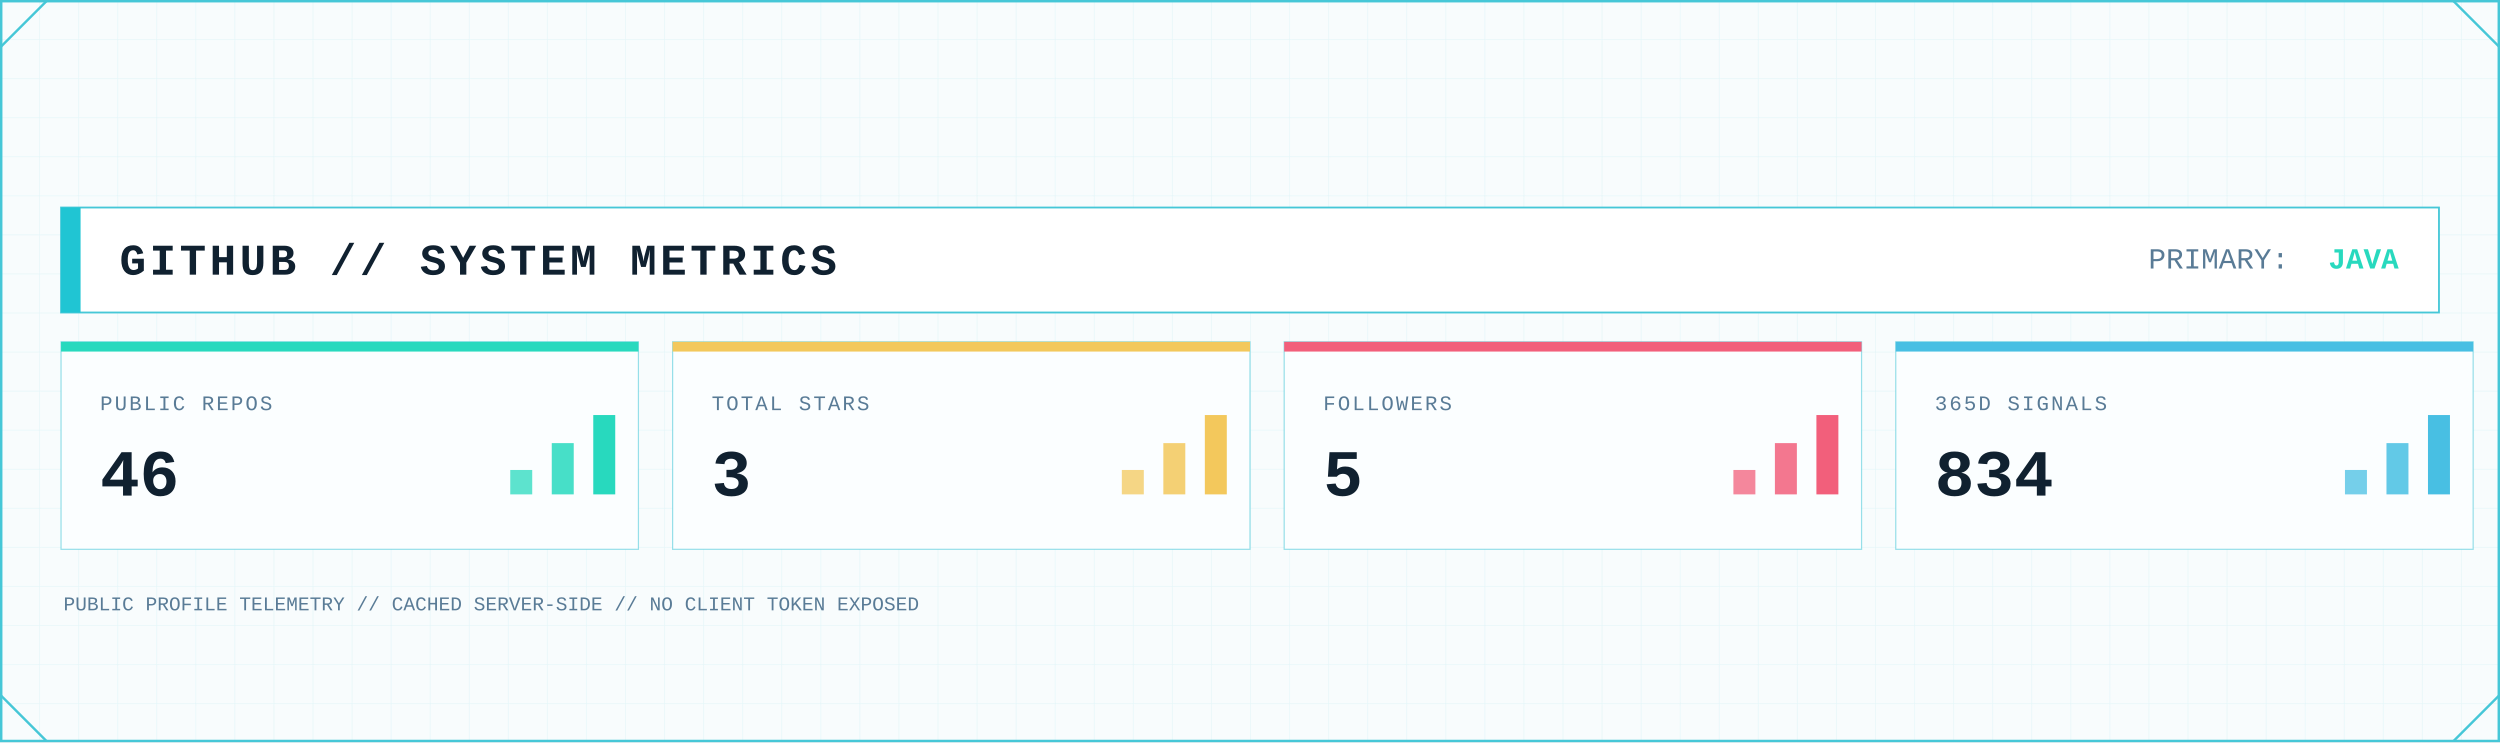
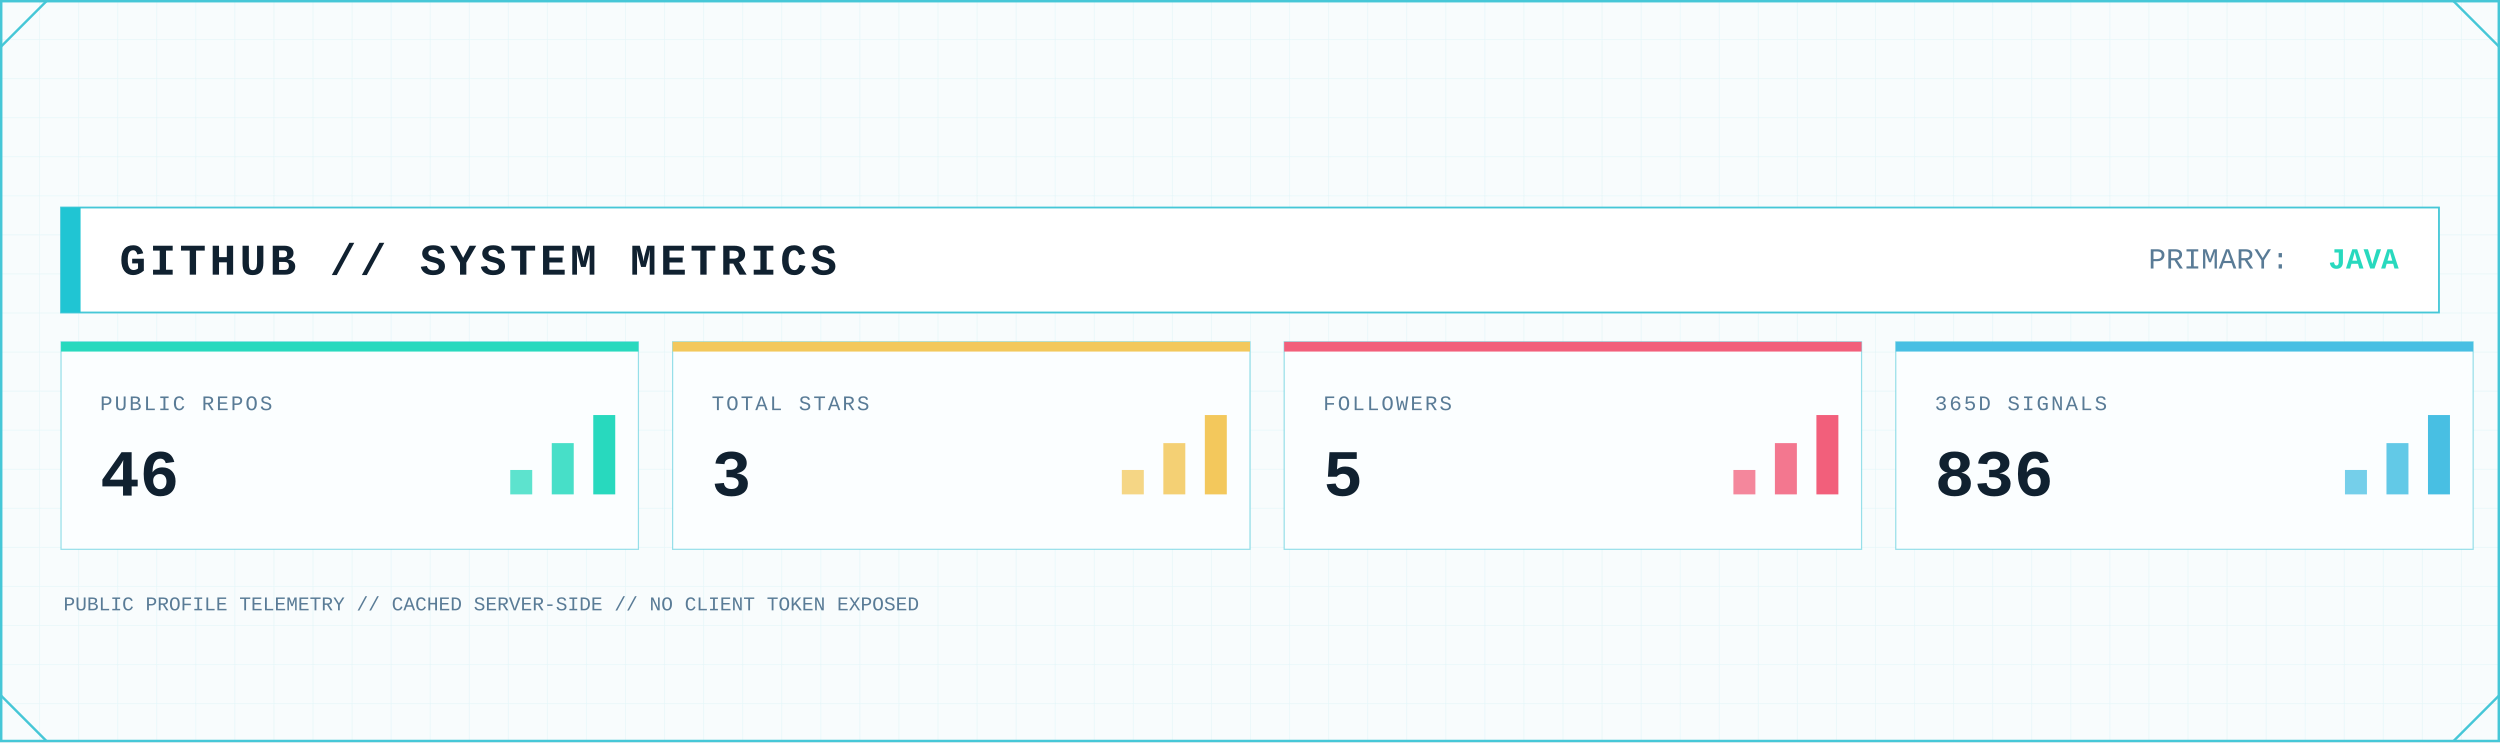
<svg xmlns="http://www.w3.org/2000/svg" width="2048" height="608" viewBox="0 0 2048 608" role="img" aria-label="GitHub system metrics">
  <defs>
    <pattern id="metrics-grid" width="32" height="32" patternUnits="userSpaceOnUse">
      <path d="M32 0H0V32" fill="none" stroke="#D7F2F6" stroke-width="1" />
    </pattern>
    <linearGradient id="metrics-area" x1="0" x2="0" y1="0" y2="1">
      <stop offset="0" stop-color="#7EE3E8" stop-opacity=".45" />
      <stop offset="1" stop-color="#7EE3E8" stop-opacity=".04" />
    </linearGradient>
    <filter id="metrics-glow" x="-80%" y="-80%" width="260%" height="260%">
      <feGaussianBlur stdDeviation="5" result="b" />
      <feMerge>
        <feMergeNode in="b" />
        <feMergeNode in="SourceGraphic" />
      </feMerge>
    </filter>
    <style>
      .mono { font-family: ui-monospace, SFMono-Regular, Menlo, Consolas, 'Liberation Mono', monospace; }
      .title { font-weight: 800; letter-spacing: 3px; }
      .label { font-size: 17px; letter-spacing: 1.7px; }
      .value { font-weight: 800; }
    </style>
  </defs>
  <rect width="2048" height="608" fill="#F8FCFD" />
  <rect width="2048" height="608" fill="url(#metrics-grid)" opacity=".62" />
  <rect x="1" y="1" width="2046" height="606" fill="none" stroke="#46C7D7" stroke-width="2" />
  <path d="M1 38L38 1 M2010 1L2047 38 M1 570L38 607 M2010 607L2047 570" fill="none" stroke="#46C7D7" stroke-width="2" />
  <rect x="50" y="170" width="1948" height="86" fill="#FFFFFF" stroke="#46C7D7" stroke-width="1.5" />
  <rect x="50" y="170" width="16" height="86" fill="#20C5D3" />
  <text class="mono title" x="98" y="225" font-size="36" fill="#102130">GITHUB // SYSTEM METRICS</text>
  <text class="mono" x="1760" y="220" font-size="24" fill="#597B96">PRIMARY:</text>
  <text class="mono value" x="1965" y="220" font-size="24" text-anchor="end" fill="#28D9BE">JAVA</text>
  <g>
    <rect x="50" y="280" width="473" height="170" fill="#FBFEFF" stroke="#46C7D7" stroke-opacity=".55" />
    <rect x="50" y="280" width="473" height="8" fill="#28D9BE" />
    <text class="mono label" x="82" y="336" fill="#597B96">PUBLIC REPOS</text>
    <text class="mono value" x="82" y="406" font-size="54" fill="#102130">46</text>
    <rect x="418" y="385" width="18" height="20" fill="#28D9BE" opacity=".75" />
    <rect x="452" y="363" width="18" height="42" fill="#28D9BE" opacity=".85" />
    <rect x="486" y="340" width="18" height="65" fill="#28D9BE" />
  </g>
  <g>
    <rect x="551" y="280" width="473" height="170" fill="#FBFEFF" stroke="#46C7D7" stroke-opacity=".55" />
    <rect x="551" y="280" width="473" height="8" fill="#F3C85C" />
    <text class="mono label" x="583" y="336" fill="#597B96">TOTAL STARS</text>
    <text class="mono value" x="583" y="406" font-size="54" fill="#102130">3</text>
    <rect x="919" y="385" width="18" height="20" fill="#F3C85C" opacity=".75" />
    <rect x="953" y="363" width="18" height="42" fill="#F3C85C" opacity=".85" />
    <rect x="987" y="340" width="18" height="65" fill="#F3C85C" />
  </g>
  <g>
    <rect x="1052" y="280" width="473" height="170" fill="#FBFEFF" stroke="#46C7D7" stroke-opacity=".55" />
    <rect x="1052" y="280" width="473" height="8" fill="#F25F7B" />
    <text class="mono label" x="1084" y="336" fill="#597B96">FOLLOWERS</text>
    <text class="mono value" x="1084" y="406" font-size="54" fill="#102130">5</text>
    <rect x="1420" y="385" width="18" height="20" fill="#F25F7B" opacity=".75" />
    <rect x="1454" y="363" width="18" height="42" fill="#F25F7B" opacity=".85" />
    <rect x="1488" y="340" width="18" height="65" fill="#F25F7B" />
  </g>
  <g>
    <rect x="1553" y="280" width="473" height="170" fill="#FBFEFF" stroke="#46C7D7" stroke-opacity=".55" />
    <rect x="1553" y="280" width="473" height="8" fill="#48BFE3" />
    <text class="mono label" x="1585" y="336" fill="#597B96">365D SIGNALS</text>
-     <text class="mono value" x="1585" y="406" font-size="54" fill="#102130">834</text>
+     <text class="mono value" x="1585" y="406" font-size="54" fill="#102130">836</text>
    <rect x="1921" y="385" width="18" height="20" fill="#48BFE3" opacity=".75" />
    <rect x="1955" y="363" width="18" height="42" fill="#48BFE3" opacity=".85" />
    <rect x="1989" y="340" width="18" height="65" fill="#48BFE3" />
  </g>
  <text class="mono" x="52" y="500" font-size="16" fill="#597B96">PUBLIC PROFILE TELEMETRY // CACHED SERVER-SIDE // NO CLIENT TOKEN EXPOSED</text>
</svg>
